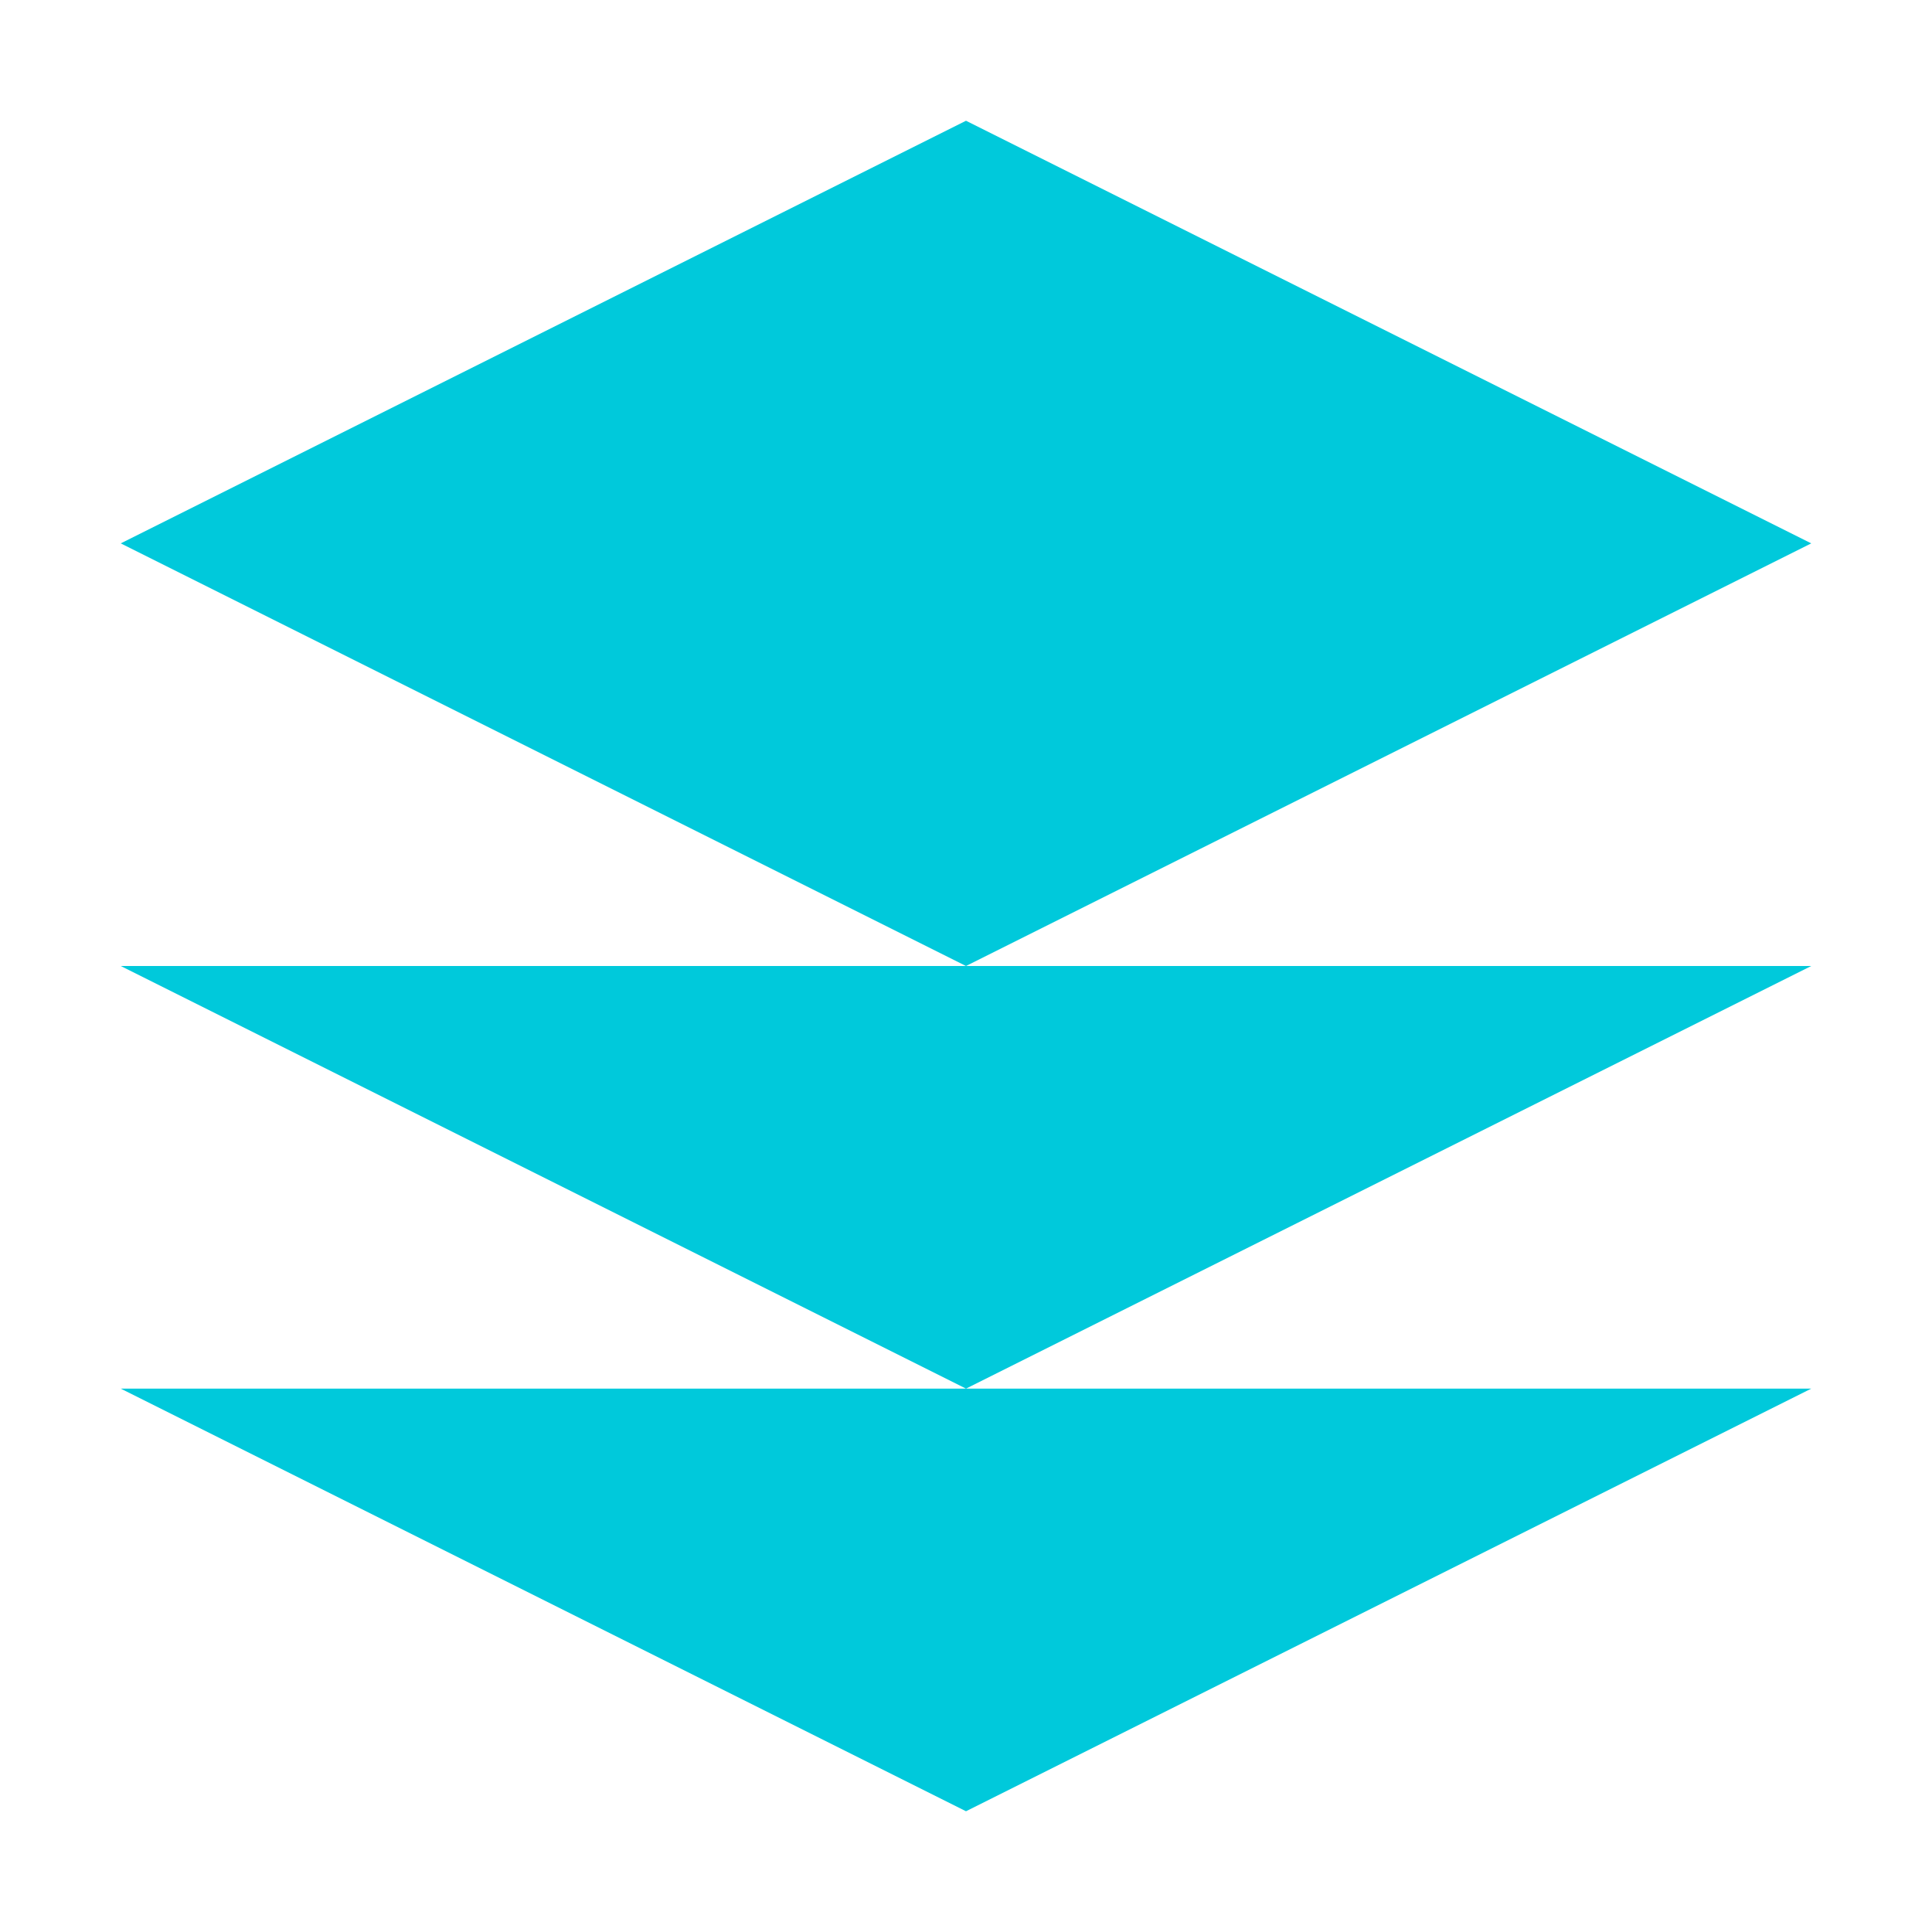
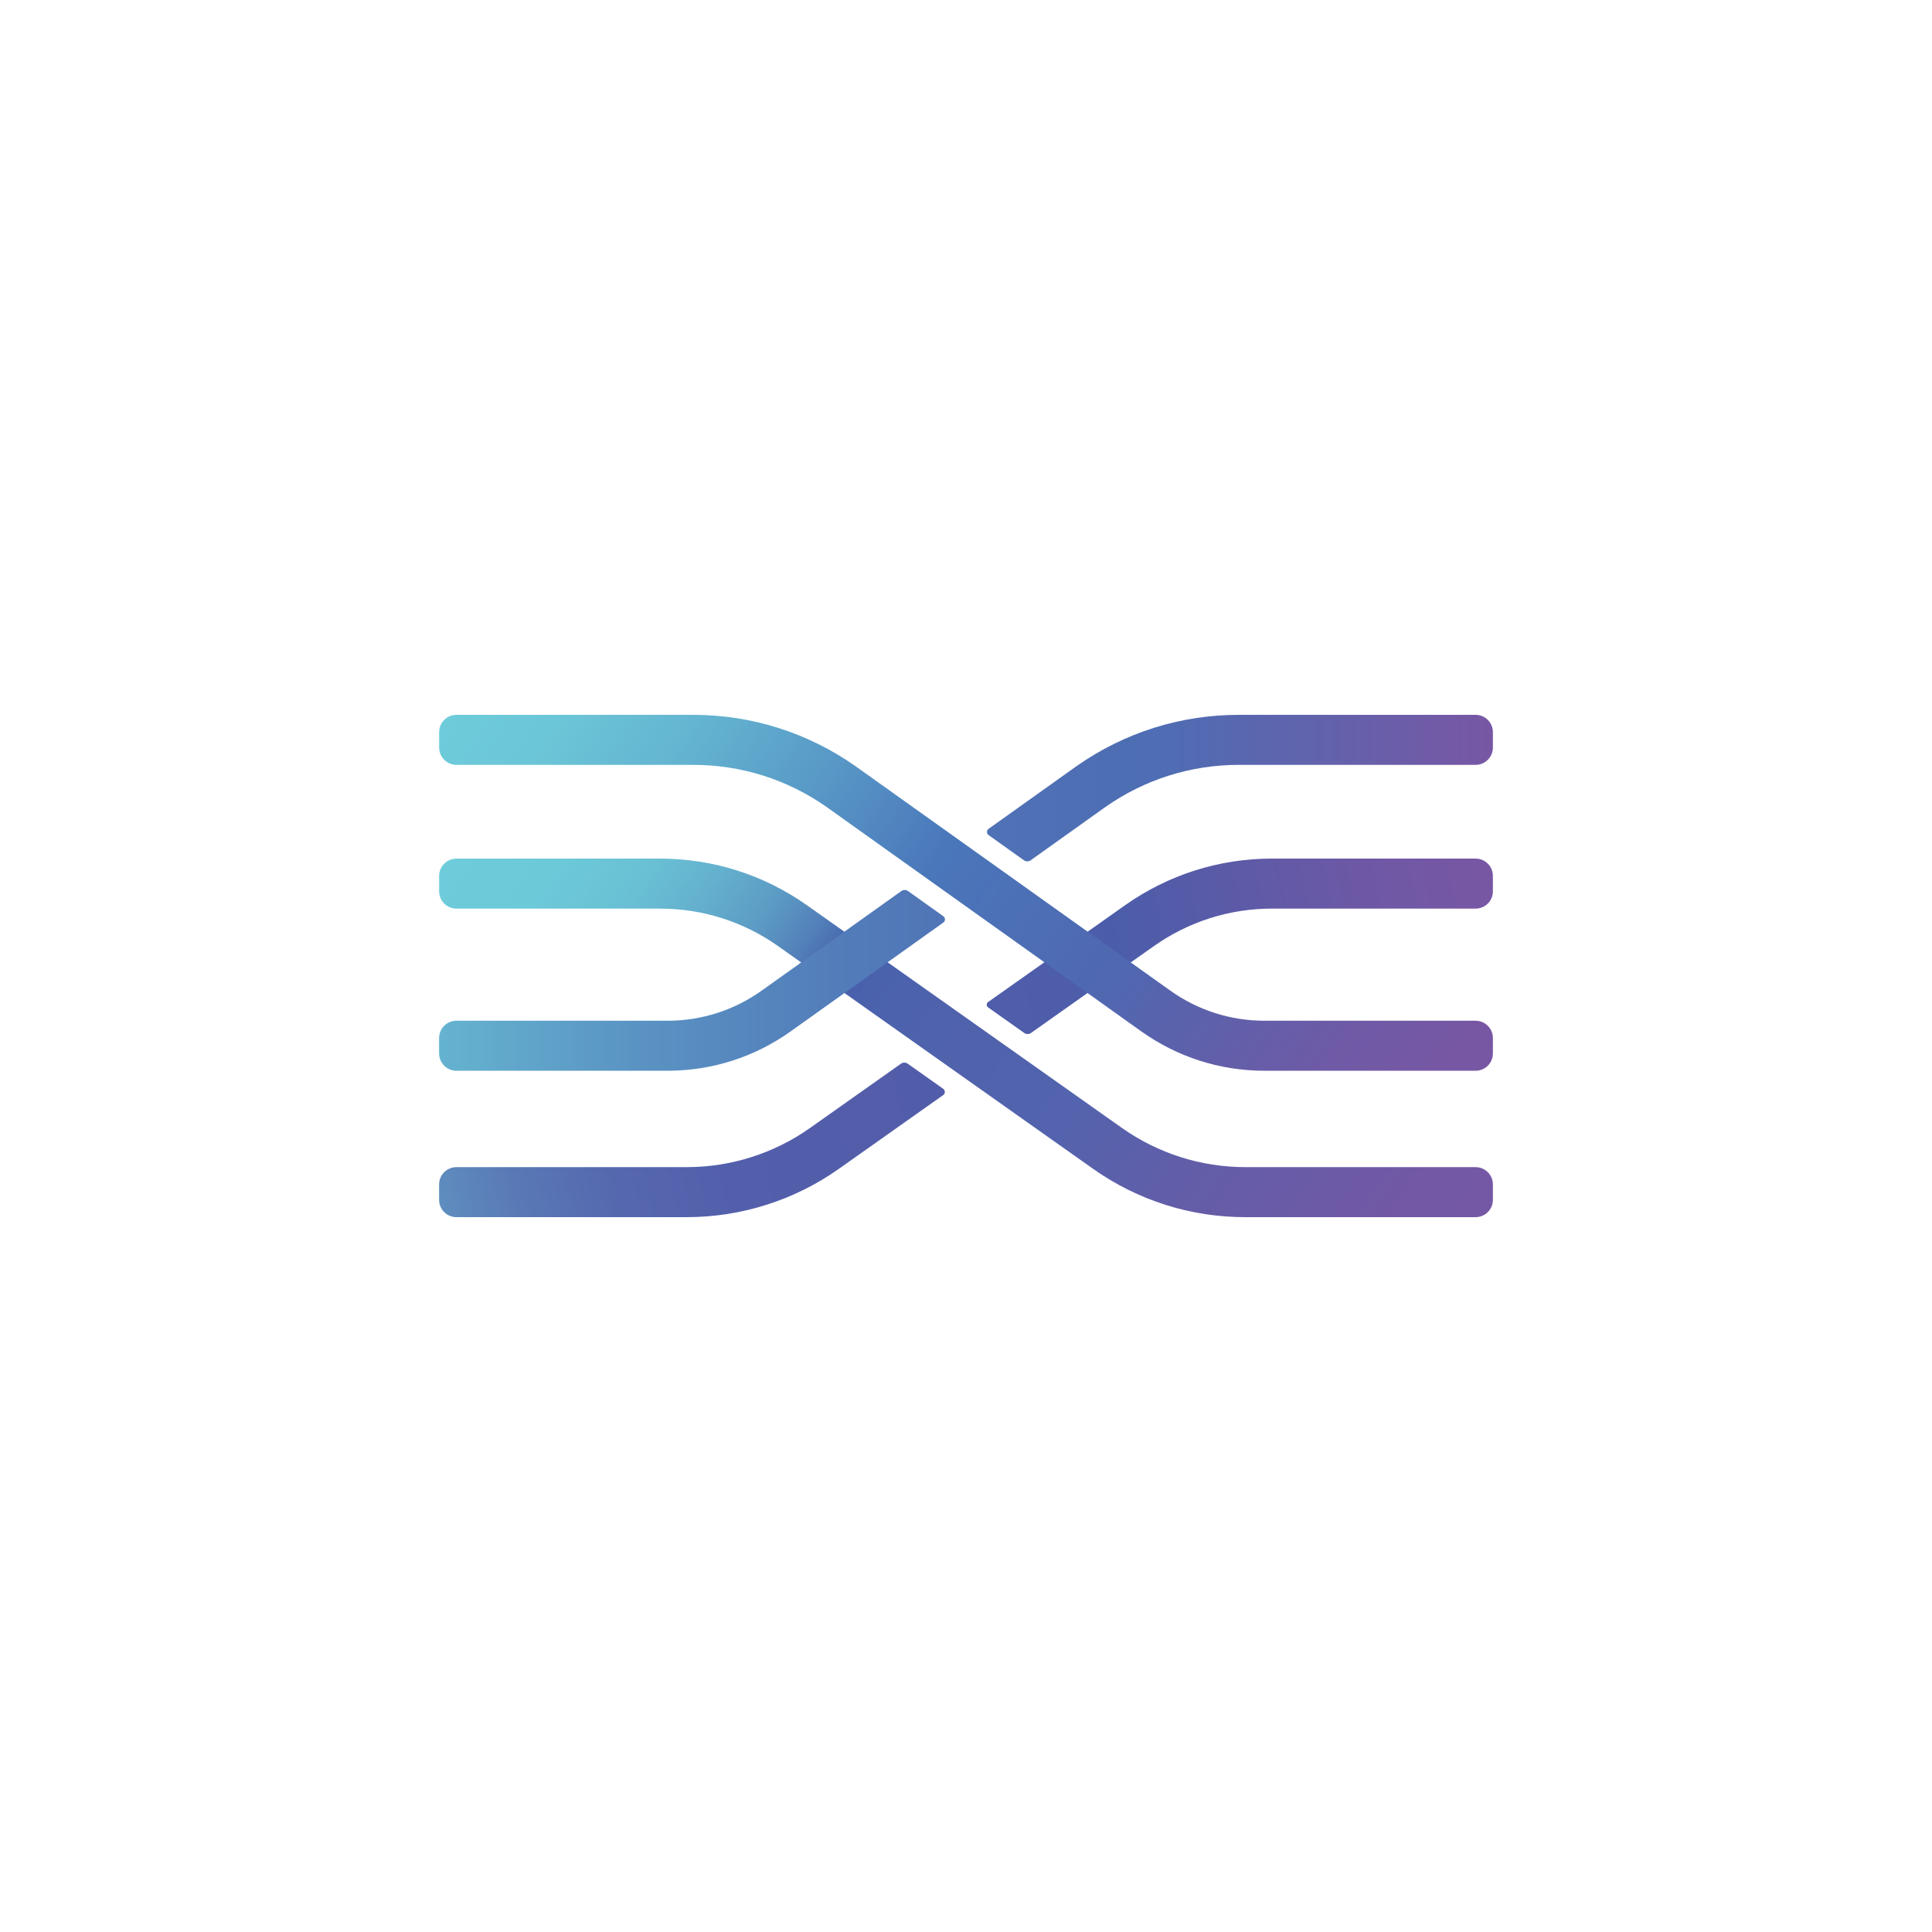
- <svg xmlns="http://www.w3.org/2000/svg" viewBox="0 0 32 32" fill="#00C9DB">
-   <path d="M16 2L2 9l14 7 14-7-14-7zM2 23l14 7 14-7M2 16l14 7 14-7" />
+ <svg xmlns="http://www.w3.org/2000/svg" id="Layer_2" data-name="Layer 2" viewBox="0 0 1000 1000">
+   <defs>
+     <style>
+       .cls-1 {
+         fill: url(#linear-gradient-4);
+       }
+ 
+       .cls-2 {
+         fill: url(#linear-gradient-3);
+       }
+ 
+       .cls-3 {
+         fill: url(#linear-gradient-2);
+       }
+ 
+       .cls-4 {
+         fill: url(#linear-gradient);
+       }
+     </style>
+     <linearGradient id="linear-gradient" x1="272.42" y1="383.7" x2="800.64" y2="739.99" gradientUnits="userSpaceOnUse">
+       <stop offset="0" stop-color="#6eccda" />
+       <stop offset=".08" stop-color="#6cc9d8" />
+       <stop offset=".14" stop-color="#69c0d4" />
+       <stop offset=".19" stop-color="#64b0ce" />
+       <stop offset=".24" stop-color="#5c9bc4" />
+       <stop offset=".28" stop-color="#527fb9" />
+       <stop offset=".31" stop-color="#4761ac" />
+       <stop offset=".4" stop-color="#4f62ac" />
+       <stop offset=".53" stop-color="#5363ad" />
+       <stop offset=".65" stop-color="#635da8" />
+       <stop offset=".8" stop-color="#7258a5" />
+       <stop offset=".93" stop-color="#7757a4" />
+     </linearGradient>
+     <linearGradient id="linear-gradient-2" x1="136.66" y1="612.92" x2="835.15" y2="470.13" gradientUnits="userSpaceOnUse">
+       <stop offset="0" stop-color="#6eccda" />
+       <stop offset=".06" stop-color="#65aacb" />
+       <stop offset=".12" stop-color="#5f8ebf" />
+       <stop offset=".18" stop-color="#5978b5" />
+       <stop offset=".25" stop-color="#5568af" />
+       <stop offset=".33" stop-color="#535fab" />
+       <stop offset=".45" stop-color="#535daa" />
+       <stop offset=".61" stop-color="#4d5daa" />
+       <stop offset=".64" stop-color="#4b5daa" />
+       <stop offset=".7" stop-color="#565ba8" />
+       <stop offset=".83" stop-color="#6e58a5" />
+       <stop offset=".91" stop-color="#7757a4" />
+     </linearGradient>
+     <linearGradient id="linear-gradient-3" x1="163.1" y1="462.12" x2="803.59" y2="462.12" gradientUnits="userSpaceOnUse">
+       <stop offset="0" stop-color="#6eccda" />
+       <stop offset=".11" stop-color="#64b1cf" />
+       <stop offset=".26" stop-color="#5a93c3" />
+       <stop offset=".41" stop-color="#537eba" />
+       <stop offset=".55" stop-color="#4f71b5" />
+       <stop offset=".68" stop-color="#4e6db4" />
+       <stop offset=".95" stop-color="#7757a4" />
+     </linearGradient>
+     <linearGradient id="linear-gradient-4" x1="272.74" y1="308.82" x2="772.98" y2="646.24" gradientUnits="userSpaceOnUse">
+       <stop offset="0" stop-color="#6eccda" />
+       <stop offset=".08" stop-color="#6bc6d7" />
+       <stop offset=".18" stop-color="#64b5d1" />
+       <stop offset=".29" stop-color="#599ac7" />
+       <stop offset=".42" stop-color="#4a76ba" />
+       <stop offset=".58" stop-color="#4f69b1" />
+       <stop offset=".61" stop-color="#5167b0" />
+       <stop offset=".65" stop-color="#5863ad" />
+       <stop offset=".79" stop-color="#6e5aa6" />
+       <stop offset=".88" stop-color="#7757a4" />
+     </linearGradient>
+   </defs>
+   <path class="cls-4" d="M772.72,621.04c0,4.95-4.01,8.96-8.96,8.96h-119.18c-28.4,0-55.66-8.67-78.85-25.06l-162.93-115.19c-18-12.73-39.16-19.45-61.2-19.45h-105.35c-4.95,0-8.96-4.01-8.96-8.96v-7.97c0-4.95,4.01-8.96,8.96-8.96h105.35c27.42,0,53.76,8.37,76.15,24.2l162.93,115.19c18.69,13.21,41.02,20.31,63.9,20.31h119.18c4.95,0,8.96,4.01,8.96,8.96v7.97Z" />
+   <path class="cls-3" d="M469.81,550.55c-1.03-.73-2.42-.73-3.45,0l-47.04,33.25c-18.68,13.22-41.01,20.31-63.9,20.31h-119.18c-4.95,0-8.96,4.01-8.96,8.96v7.97c0,4.95,4.01,8.96,8.96,8.96h119.18c28.24,0,55.79-8.75,78.85-25.06l53.94-38.13c1.12-.79,1.12-2.46,0-3.25l-18.4-13.01ZM763.76,444.4h-105.36c-27.42,0-53.75,8.38-76.15,24.2l-9.82,6.94-9.47,6.7-22.4,15.83-9.48,6.7-19.65,13.89c-.95.67-.95,2.09,0,2.76l18.75,13.26c1.03.73,2.42.73,3.45,0l19.79-14,9.47-6.69,22.4-15.83,9.47-6.7,2.44-1.72c18-12.72,39.16-19.45,61.2-19.45h105.36c4.95,0,8.96-4,8.96-8.96v-7.97c0-4.95-4.01-8.96-8.96-8.96Z" />
+   <path class="cls-2" d="M469.99,461.22c-1.04-.74-2.43-.74-3.47,0l-29.48,21.02-22.34,15.92-20.41,14.55c-14.33,10.22-31.2,15.62-48.79,15.62h-109.26c-4.95,0-8.96,4.01-8.96,8.96v7.97c0,4.95,4.01,8.96,8.96,8.96h109.26c23.02,0,45.08-7.06,63.82-20.43l27.78-19.8,22.33-15.92,28.86-20.57c1.11-.79,1.11-2.45,0-3.24l-18.3-13.05ZM763.76,370h-122.52c-30.21,0-59.25,9.17-83.98,26.52l-45.57,32.48c-1.11.79-1.11,2.45,0,3.24l18.3,13.05c1.04.74,2.43.74,3.47,0l38.75-27.63c20.28-14.22,44.17-21.77,69.03-21.77h122.52c4.95,0,8.96-4.01,8.96-8.96v-7.97c0-4.95-4.01-8.96-8.96-8.96Z" />
+   <path class="cls-1" d="M772.72,545.26c0,4.95-4.01,8.96-8.96,8.96h-109.26c-23.01,0-45.08-7.06-63.82-20.42l-162.89-116.14c-20.27-14.22-44.16-21.77-69.02-21.77h-122.51c-4.95,0-8.96-4.01-8.96-8.96v-7.97c0-4.95,4.01-8.96,8.96-8.96h122.51c30.21,0,59.25,9.17,83.97,26.53l162.97,116.19c14.32,10.21,31.2,15.61,48.79,15.61h109.26c4.95,0,8.96,4.01,8.96,8.96v7.97Z" />
</svg>
